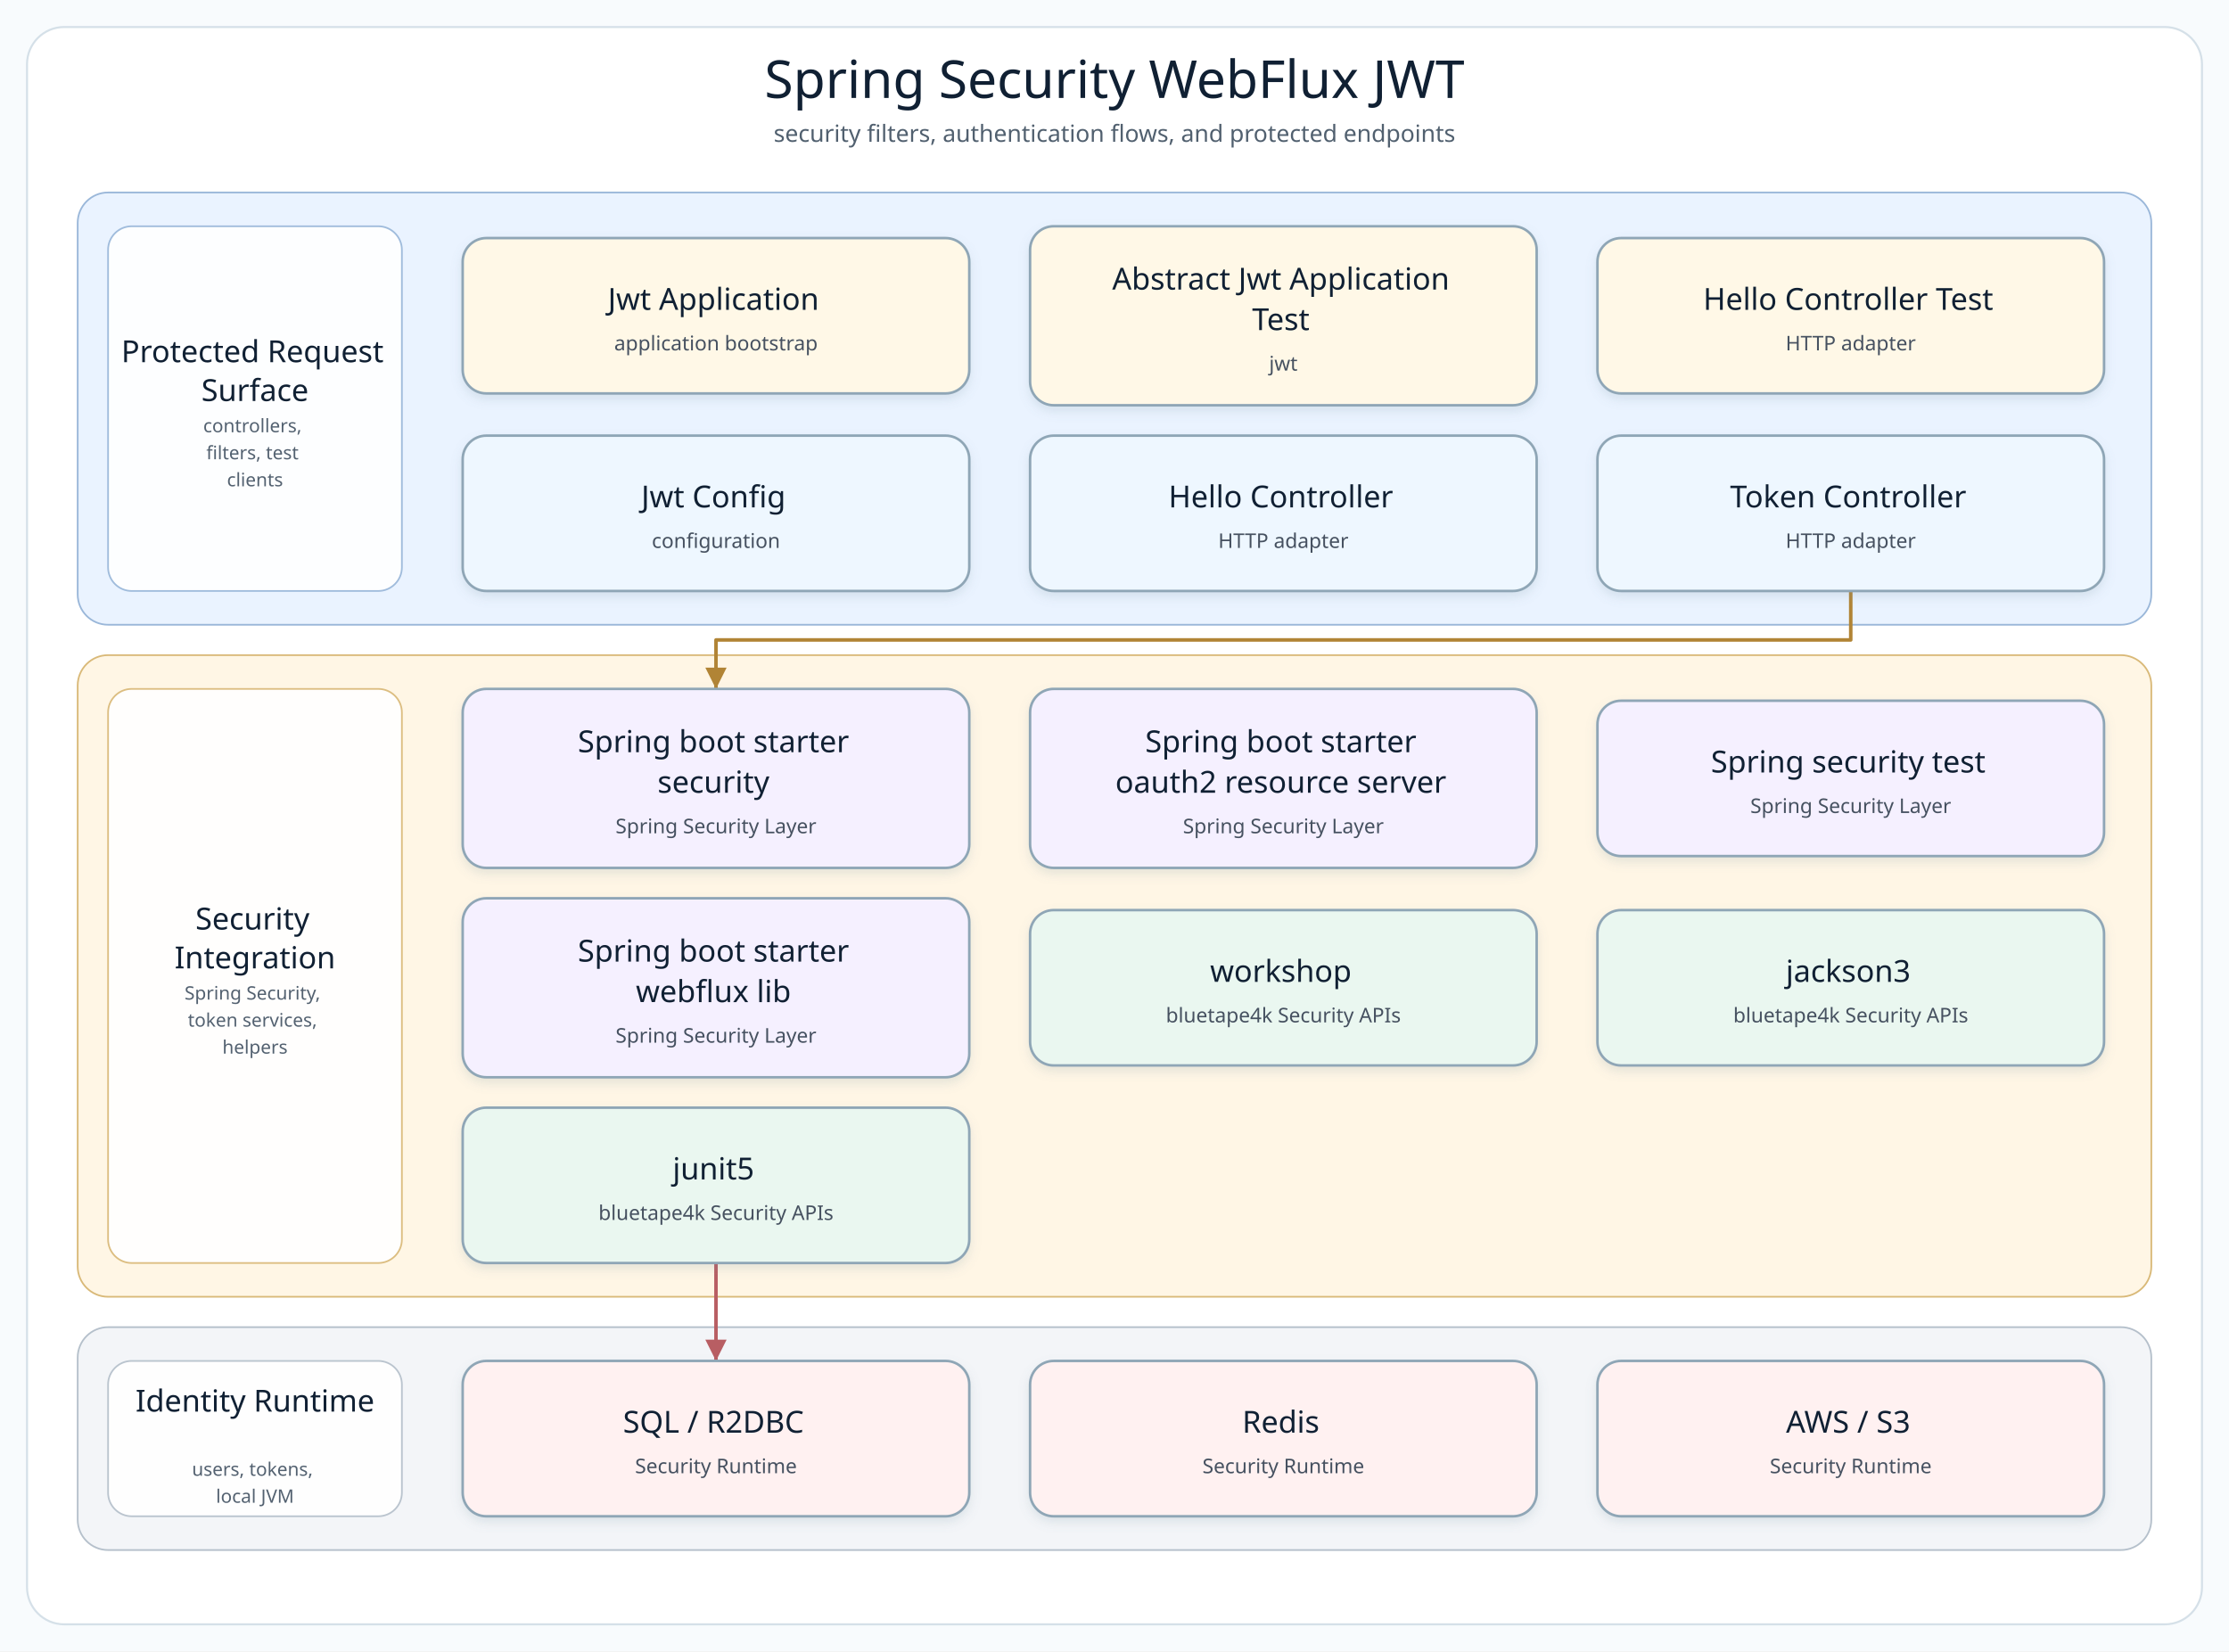
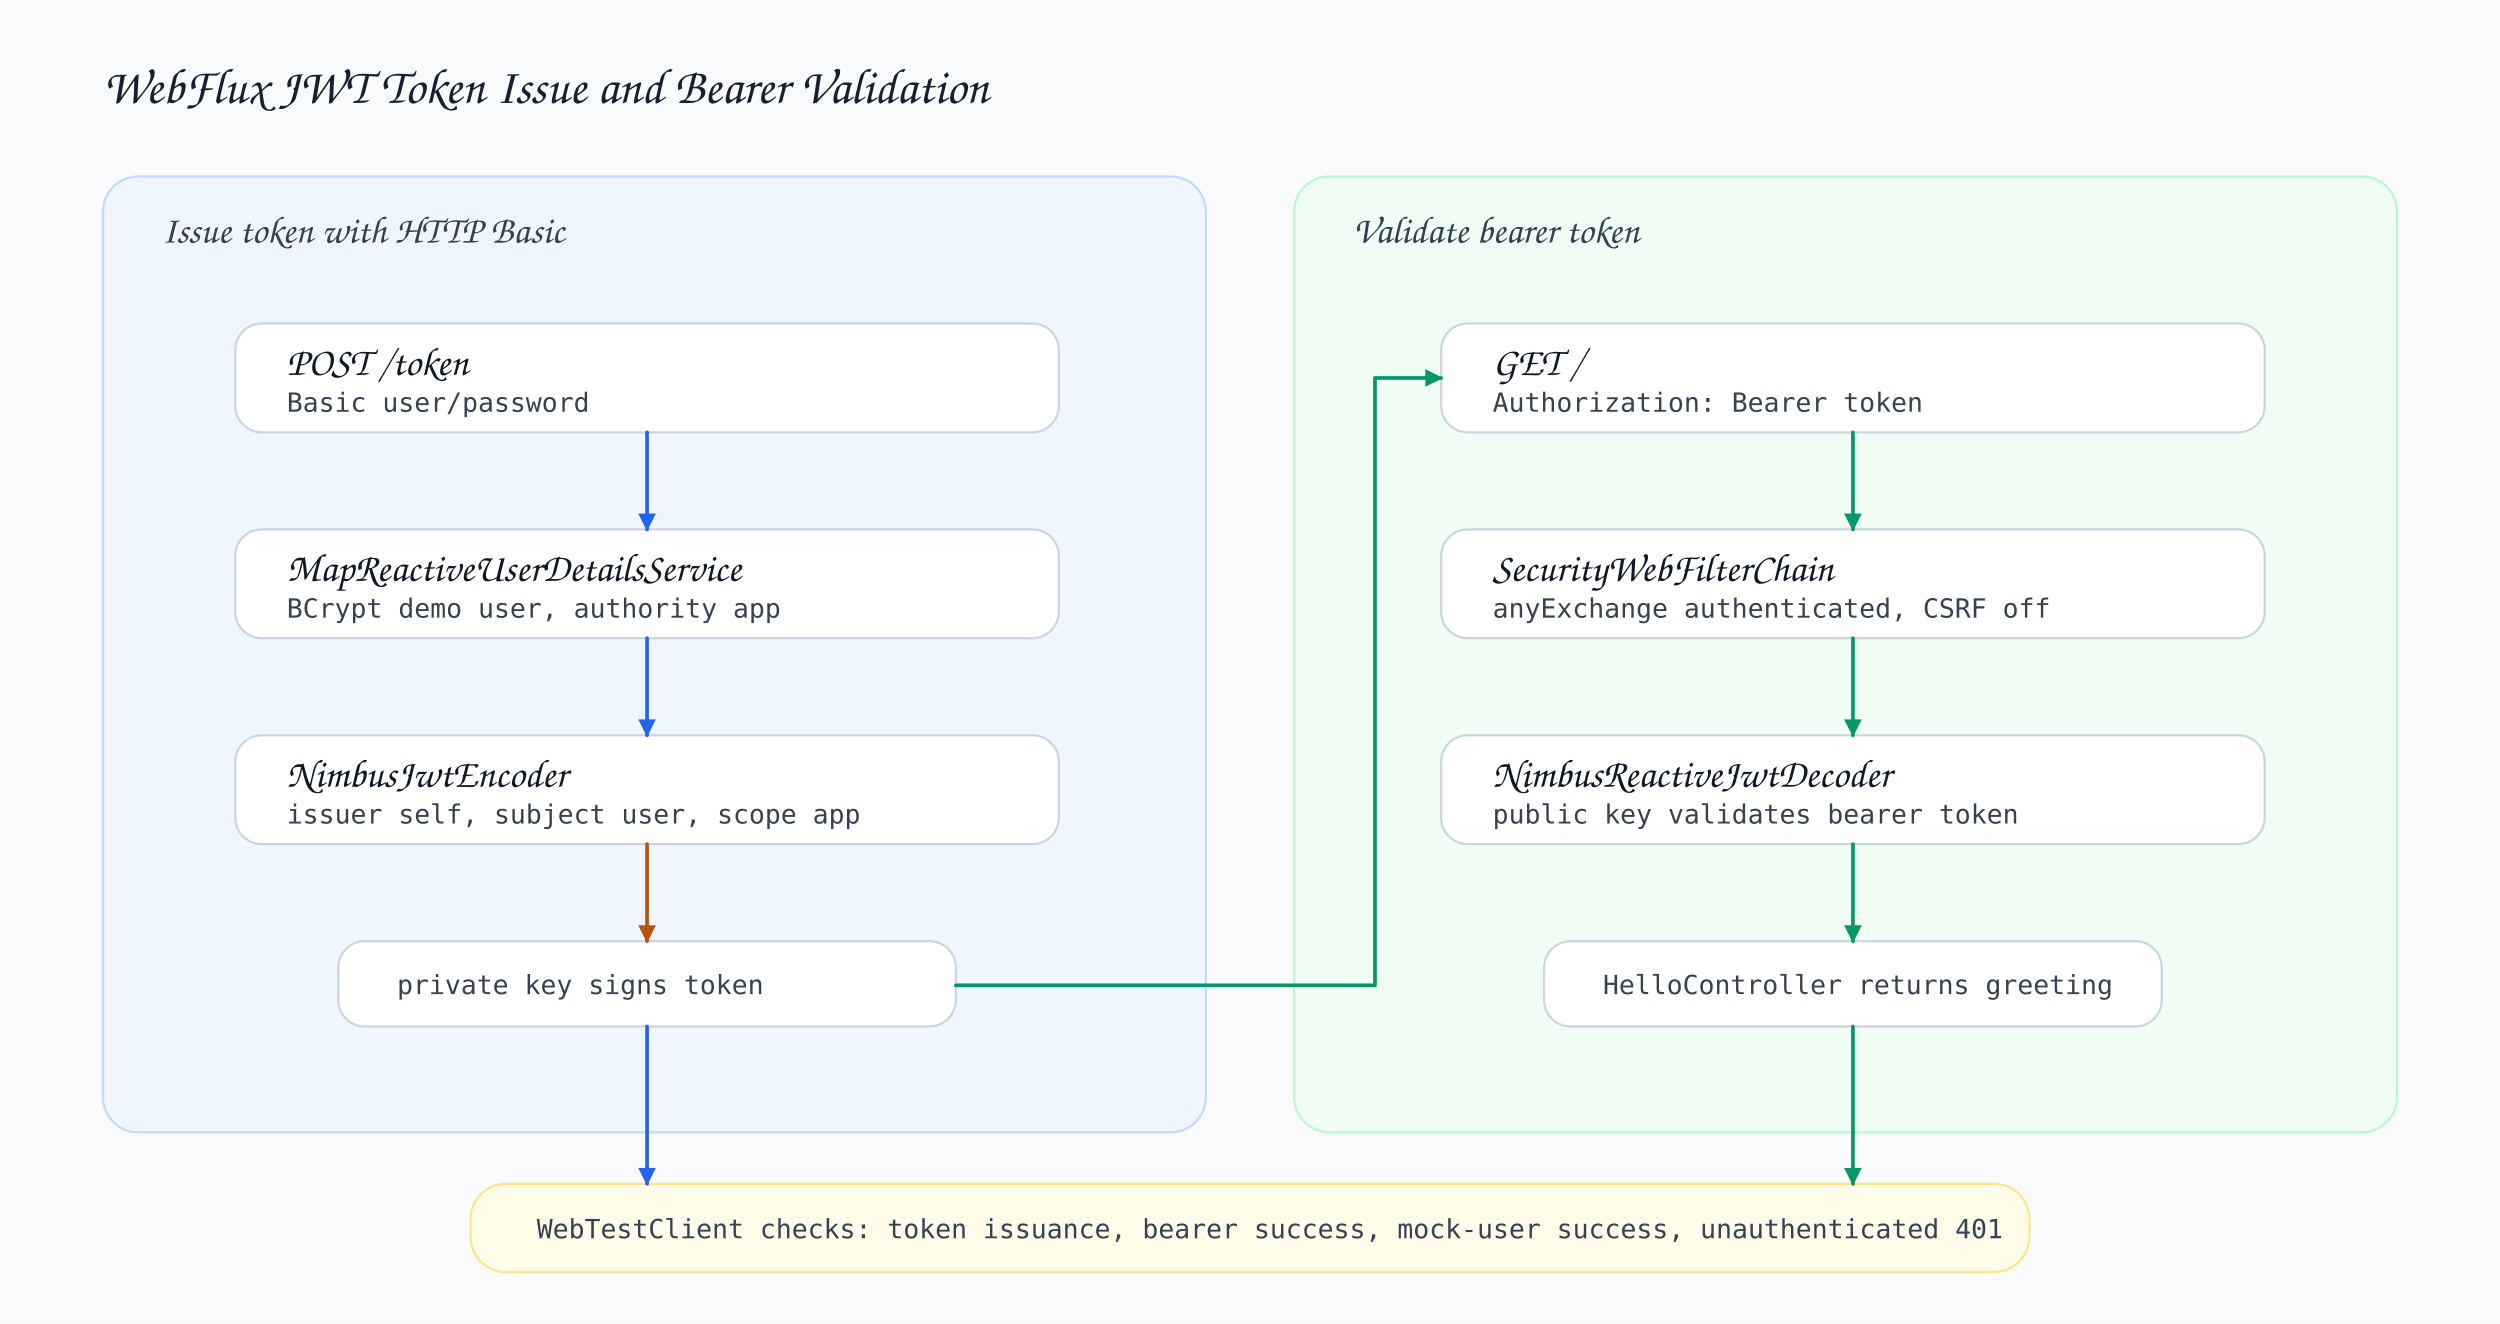
- <svg xmlns="http://www.w3.org/2000/svg" width="1320" height="978" viewBox="0 0 1320 978" role="img" aria-label="Spring Security WebFlux JWT architecture diagram">
+ <svg xmlns="http://www.w3.org/2000/svg" width="1700" height="900" viewBox="0 0 1700 900">
  <defs>
-     <filter id="softShadow" x="-8%" y="-8%" width="116%" height="124%">
-       <feDropShadow dx="0" dy="3" stdDeviation="3" flood-color="#7890A5" flood-opacity="0.18" />
-     </filter>
-     <marker id="arrow-api" markerWidth="8" markerHeight="8" refX="7" refY="4" orient="auto" markerUnits="strokeWidth">
-       <path d="M 1 1 L 7 4 L 1 7 Z" fill="#4F7DB5" />
+     <style>
+       .bg { fill: #f8fafc; }
+       .title { font-family: 'Architects Daughter', 'Comic Sans MS', cursive; font-size: 34px; fill: #172033; }
+       .lane-title { font-family: 'Architects Daughter', 'Comic Sans MS', cursive; font-size: 26px; fill: #344154; }
+       .card-title { font-family: 'Architects Daughter', 'Comic Sans MS', cursive; font-size: 27px; fill: #101827; }
+       .body { font-family: 'Comic Mono', 'Comic Sans MS', monospace; font-size: 18px; fill: #364152; }
+       .small { font-family: 'Comic Mono', 'Comic Sans MS', monospace; font-size: 16px; fill: #4b5563; }
+       .lane { stroke-width: 1.5; rx: 24; ry: 24; }
+       .card { fill: #fff; stroke: #cbd5e1; stroke-width: 1.5; rx: 18; ry: 18; }
+       .line { fill: none; stroke-width: 2.5; stroke-linecap: round; stroke-linejoin: round; }
+     </style>
+     <marker id="arrow-blue" viewBox="0 0 10 10" markerWidth="12" markerHeight="12" refX="9" refY="5" orient="auto" markerUnits="userSpaceOnUse">
+       <path d="M 0 0 L 10 5 L 0 10 Z" fill="#2563eb" />
    </marker>
-     <marker id="arrow-service" markerWidth="8" markerHeight="8" refX="7" refY="4" orient="auto" markerUnits="strokeWidth">
-       <path d="M 1 1 L 7 4 L 1 7 Z" fill="#4A9667" />
+     <marker id="arrow-green" viewBox="0 0 10 10" markerWidth="12" markerHeight="12" refX="9" refY="5" orient="auto" markerUnits="userSpaceOnUse">
+       <path d="M 0 0 L 10 5 L 0 10 Z" fill="#059669" />
    </marker>
-     <marker id="arrow-infra" markerWidth="8" markerHeight="8" refX="7" refY="4" orient="auto" markerUnits="strokeWidth">
-       <path d="M 1 1 L 7 4 L 1 7 Z" fill="#B18435" />
+     <marker id="arrow-amber" viewBox="0 0 10 10" markerWidth="12" markerHeight="12" refX="9" refY="5" orient="auto" markerUnits="userSpaceOnUse">
+       <path d="M 0 0 L 10 5 L 0 10 Z" fill="#b45309" />
    </marker>
-     <marker id="arrow-bt" markerWidth="8" markerHeight="8" refX="7" refY="4" orient="auto" markerUnits="strokeWidth">
-       <path d="M 1 1 L 7 4 L 1 7 Z" fill="#3E927D" />
-     </marker>
-     <marker id="arrow-runtime" markerWidth="8" markerHeight="8" refX="7" refY="4" orient="auto" markerUnits="strokeWidth">
-       <path d="M 1 1 L 7 4 L 1 7 Z" fill="#B85E63" />
-     </marker>
-     <style>
-       .canvas { fill: #F8FBFD; }
-       .frame { fill: #FFFFFF; stroke: #D5E0E8; stroke-width: 1.2; }
-       .diagram-title { font-family: "Architects Daughter"; font-size: 31px; fill: #102033; }
-       .diagram-subtitle { font-family: "Comic Mono"; font-size: 14px; fill: #51606F; }
-       .layer-title { font-family: "Architects Daughter"; font-size: 18px; fill: #102033; }
-       .layer-detail { font-family: "Comic Mono"; font-size: 11px; fill: #536170; }
-       .node rect { stroke-width: 1.5; }
-       .node-title { font-family: "Architects Daughter"; font-size: 18px; fill: #102033; }
-       .node-detail { font-family: "Comic Mono"; font-size: 12px; fill: #465160; }
-     </style>
  </defs>
-   <rect class="canvas" width="1320" height="978" />
-   <rect class="frame" x="16" y="16" width="1288" height="946" rx="22" />
-   <text class="diagram-title" x="660.0" y="58" text-anchor="middle">Spring Security WebFlux JWT</text>
-   <text class="diagram-subtitle" x="660.0" y="84" text-anchor="middle">security filters, authentication flows, and protected endpoints</text>
-   <g>
-     <g class="layer" data-layer="surface">
-       <rect x="46.0" y="114.0" width="1228.0" height="256.0" rx="18" fill="#EAF3FF" stroke="#9AB7D9" />
-       <rect x="64.0" y="134.0" width="174" height="216.0" rx="14" fill="#FFFFFF" stroke="#9AB7D9" opacity="0.92" />
-       <text text-anchor="middle">
-         <tspan class="layer-title" x="151.0" y="214.5">Protected Request</tspan>
-         <tspan class="layer-title" x="151.0" y="237.5">Surface</tspan>
-       </text>
-       <text text-anchor="middle">
-         <tspan class="layer-detail" x="151.0" y="256.0">controllers,</tspan>
-         <tspan class="layer-detail" x="151.0" y="272.0">filters, test</tspan>
-         <tspan class="layer-detail" x="151.0" y="288.0">clients</tspan>
-       </text>
-     </g>
-     <g class="layer" data-layer="integration">
-       <rect x="46.0" y="388.0" width="1228.0" height="380.0" rx="18" fill="#FFF6E5" stroke="#D9B978" />
-       <rect x="64.0" y="408.0" width="174" height="340.0" rx="14" fill="#FFFFFF" stroke="#D9B978" opacity="0.92" />
-       <text text-anchor="middle">
-         <tspan class="layer-title" x="151.0" y="550.5">Security</tspan>
-         <tspan class="layer-title" x="151.0" y="573.5">Integration</tspan>
-       </text>
-       <text text-anchor="middle">
-         <tspan class="layer-detail" x="151.0" y="592.0">Spring Security,</tspan>
-         <tspan class="layer-detail" x="151.0" y="608.0">token services,</tspan>
-         <tspan class="layer-detail" x="151.0" y="624.0">helpers</tspan>
-       </text>
-     </g>
-     <g class="layer" data-layer="runtime">
-       <rect x="46.0" y="786.0" width="1228.0" height="132.0" rx="18" fill="#F3F5F8" stroke="#B5C0CB" />
-       <rect x="64.0" y="806.0" width="174" height="92.0" rx="14" fill="#FFFFFF" stroke="#B5C0CB" opacity="0.92" />
-       <text text-anchor="middle">
-         <tspan class="layer-title" x="151.0" y="836.0">Identity Runtime</tspan>
-       </text>
-       <text text-anchor="middle">
-         <tspan class="layer-detail" x="151.0" y="874.0">users, tokens,</tspan>
-         <tspan class="layer-detail" x="151.0" y="890.0">local JVM</tspan>
-       </text>
-     </g>
-     <g class="edge" data-edge="api2-&gt;infra0" data-label="uses">
-       <path d="M 1096.0 350.0 L 1096.0 379.0 L 424.0 379.0 L 424.0 408.0" fill="none" stroke="#B18435" stroke-width="2.1" stroke-linecap="square" stroke-linejoin="round" marker-end="url(#arrow-infra)" />
-     </g>
-     <g class="edge" data-edge="bt2-&gt;runtime0" data-label="adapts">
-       <path d="M 424.0 748.0 L 424.0 777.0 L 424.0 806.0" fill="none" stroke="#B85E63" stroke-width="2.1" stroke-linecap="square" stroke-linejoin="round" marker-end="url(#arrow-runtime)" />
-     </g>
-     <g class="node" data-node="entry0" data-lines="Jwt Application | application bootstrap">
-       <rect x="274.0" y="141.0" width="300.0" height="92.0" rx="14" fill="#FFF8E7" stroke="#8FA6B6" filter="url(#softShadow)" />
-       <text text-anchor="middle">
-         <tspan class="node-title" x="424.0" y="183.5">Jwt Application</tspan>
-         <tspan class="node-detail" x="424.0" y="207.5">application bootstrap</tspan>
-       </text>
-     </g>
-     <g class="node" data-node="entry1" data-lines="Abstract Jwt Application | Test | jwt">
-       <rect x="610.0" y="134.0" width="300.0" height="106.0" rx="14" fill="#FFF8E7" stroke="#8FA6B6" filter="url(#softShadow)" />
-       <text text-anchor="middle">
-         <tspan class="node-title" x="760.0" y="171.5">Abstract Jwt Application</tspan>
-         <tspan class="node-title" x="760.0" y="195.5">Test</tspan>
-         <tspan class="node-detail" x="760.0" y="219.5">jwt</tspan>
-       </text>
-     </g>
-     <g class="node" data-node="entry2" data-lines="Hello Controller Test | HTTP adapter">
-       <rect x="946.0" y="141.0" width="300.0" height="92.0" rx="14" fill="#FFF8E7" stroke="#8FA6B6" filter="url(#softShadow)" />
-       <text text-anchor="middle">
-         <tspan class="node-title" x="1096.0" y="183.5">Hello Controller Test</tspan>
-         <tspan class="node-detail" x="1096.0" y="207.5">HTTP adapter</tspan>
-       </text>
-     </g>
-     <g class="node" data-node="api0" data-lines="Jwt Config | configuration">
-       <rect x="274.0" y="258.0" width="300.0" height="92.0" rx="14" fill="#EEF7FF" stroke="#8FA6B6" filter="url(#softShadow)" />
-       <text text-anchor="middle">
-         <tspan class="node-title" x="424.0" y="300.5">Jwt Config</tspan>
-         <tspan class="node-detail" x="424.0" y="324.5">configuration</tspan>
-       </text>
-     </g>
-     <g class="node" data-node="api1" data-lines="Hello Controller | HTTP adapter">
-       <rect x="610.0" y="258.0" width="300.0" height="92.0" rx="14" fill="#EEF7FF" stroke="#8FA6B6" filter="url(#softShadow)" />
-       <text text-anchor="middle">
-         <tspan class="node-title" x="760.0" y="300.5">Hello Controller</tspan>
-         <tspan class="node-detail" x="760.0" y="324.5">HTTP adapter</tspan>
-       </text>
-     </g>
-     <g class="node" data-node="api2" data-lines="Token Controller | HTTP adapter">
-       <rect x="946.0" y="258.0" width="300.0" height="92.0" rx="14" fill="#EEF7FF" stroke="#8FA6B6" filter="url(#softShadow)" />
-       <text text-anchor="middle">
-         <tspan class="node-title" x="1096.0" y="300.5">Token Controller</tspan>
-         <tspan class="node-detail" x="1096.0" y="324.5">HTTP adapter</tspan>
-       </text>
-     </g>
-     <g class="node" data-node="infra0" data-lines="Spring boot starter | security | Spring Security Layer">
-       <rect x="274.0" y="408.0" width="300.0" height="106.0" rx="14" fill="#F5F0FF" stroke="#8FA6B6" filter="url(#softShadow)" />
-       <text text-anchor="middle">
-         <tspan class="node-title" x="424.0" y="445.5">Spring boot starter</tspan>
-         <tspan class="node-title" x="424.0" y="469.5">security</tspan>
-         <tspan class="node-detail" x="424.0" y="493.5">Spring Security Layer</tspan>
-       </text>
-     </g>
-     <g class="node" data-node="infra1" data-lines="Spring boot starter | oauth2 resource server | Spring Security Layer">
-       <rect x="610.0" y="408.0" width="300.0" height="106.0" rx="14" fill="#F5F0FF" stroke="#8FA6B6" filter="url(#softShadow)" />
-       <text text-anchor="middle">
-         <tspan class="node-title" x="760.0" y="445.5">Spring boot starter</tspan>
-         <tspan class="node-title" x="760.0" y="469.5">oauth2 resource server</tspan>
-         <tspan class="node-detail" x="760.0" y="493.5">Spring Security Layer</tspan>
-       </text>
-     </g>
-     <g class="node" data-node="infra2" data-lines="Spring security test | Spring Security Layer">
-       <rect x="946.0" y="415.0" width="300.0" height="92.0" rx="14" fill="#F5F0FF" stroke="#8FA6B6" filter="url(#softShadow)" />
-       <text text-anchor="middle">
-         <tspan class="node-title" x="1096.0" y="457.5">Spring security test</tspan>
-         <tspan class="node-detail" x="1096.0" y="481.5">Spring Security Layer</tspan>
-       </text>
-     </g>
-     <g class="node" data-node="infra3" data-lines="Spring boot starter | webflux lib | Spring Security Layer">
-       <rect x="274.0" y="532.0" width="300.0" height="106.0" rx="14" fill="#F5F0FF" stroke="#8FA6B6" filter="url(#softShadow)" />
-       <text text-anchor="middle">
-         <tspan class="node-title" x="424.0" y="569.5">Spring boot starter</tspan>
-         <tspan class="node-title" x="424.0" y="593.5">webflux lib</tspan>
-         <tspan class="node-detail" x="424.0" y="617.5">Spring Security Layer</tspan>
-       </text>
-     </g>
-     <g class="node" data-node="bt0" data-lines="workshop | bluetape4k Security APIs">
-       <rect x="610.0" y="539.0" width="300.0" height="92.0" rx="14" fill="#EAF7F0" stroke="#8FA6B6" filter="url(#softShadow)" />
-       <text text-anchor="middle">
-         <tspan class="node-title" x="760.0" y="581.5">workshop</tspan>
-         <tspan class="node-detail" x="760.0" y="605.5">bluetape4k Security APIs</tspan>
-       </text>
-     </g>
-     <g class="node" data-node="bt1" data-lines="jackson3 | bluetape4k Security APIs">
-       <rect x="946.0" y="539.0" width="300.0" height="92.0" rx="14" fill="#EAF7F0" stroke="#8FA6B6" filter="url(#softShadow)" />
-       <text text-anchor="middle">
-         <tspan class="node-title" x="1096.0" y="581.5">jackson3</tspan>
-         <tspan class="node-detail" x="1096.0" y="605.5">bluetape4k Security APIs</tspan>
-       </text>
-     </g>
-     <g class="node" data-node="bt2" data-lines="junit5 | bluetape4k Security APIs">
-       <rect x="274.0" y="656.0" width="300.0" height="92.0" rx="14" fill="#EAF7F0" stroke="#8FA6B6" filter="url(#softShadow)" />
-       <text text-anchor="middle">
-         <tspan class="node-title" x="424.0" y="698.5">junit5</tspan>
-         <tspan class="node-detail" x="424.0" y="722.5">bluetape4k Security APIs</tspan>
-       </text>
-     </g>
-     <g class="node" data-node="runtime0" data-lines="SQL / R2DBC | Security Runtime">
-       <rect x="274.0" y="806.0" width="300.0" height="92.0" rx="14" fill="#FFF1F1" stroke="#8FA6B6" filter="url(#softShadow)" />
-       <text text-anchor="middle">
-         <tspan class="node-title" x="424.0" y="848.5">SQL / R2DBC</tspan>
-         <tspan class="node-detail" x="424.0" y="872.5">Security Runtime</tspan>
-       </text>
-     </g>
-     <g class="node" data-node="runtime1" data-lines="Redis | Security Runtime">
-       <rect x="610.0" y="806.0" width="300.0" height="92.0" rx="14" fill="#FFF1F1" stroke="#8FA6B6" filter="url(#softShadow)" />
-       <text text-anchor="middle">
-         <tspan class="node-title" x="760.0" y="848.5">Redis</tspan>
-         <tspan class="node-detail" x="760.0" y="872.5">Security Runtime</tspan>
-       </text>
-     </g>
-     <g class="node" data-node="runtime2" data-lines="AWS / S3 | Security Runtime">
-       <rect x="946.0" y="806.0" width="300.0" height="92.0" rx="14" fill="#FFF1F1" stroke="#8FA6B6" filter="url(#softShadow)" />
-       <text text-anchor="middle">
-         <tspan class="node-title" x="1096.0" y="848.5">AWS / S3</tspan>
-         <tspan class="node-detail" x="1096.0" y="872.5">Security Runtime</tspan>
-       </text>
-     </g>
-   </g>
+   <rect class="bg" width="1700" height="900" />
+   <text class="title" x="70" y="70">WebFlux JWT Token Issue and Bearer Validation</text>
+   <rect class="lane" x="70" y="120" width="750" height="650" fill="#eff6ff" stroke="#bfdbfe" />
+   <text class="lane-title" x="110" y="165">Issue token with HTTP Basic</text>
+   <rect class="card" x="160" y="220" width="560" height="74" />
+   <text class="card-title" x="195" y="255">POST /token</text>
+   <text class="body" x="195" y="280">Basic user/password</text>
+   <rect class="card" x="160" y="360" width="560" height="74" />
+   <text class="card-title" x="195" y="395">MapReactiveUserDetailsService</text>
+   <text class="body" x="195" y="420">BCrypt demo user, authority app</text>
+   <rect class="card" x="160" y="500" width="560" height="74" />
+   <text class="card-title" x="195" y="535">NimbusJwtEncoder</text>
+   <text class="body" x="195" y="560">issuer self, subject user, scope app</text>
+   <rect class="card" x="230" y="640" width="420" height="58" />
+   <text class="body" x="270" y="676">private key signs token</text>
+   <rect class="lane" x="880" y="120" width="750" height="650" fill="#f0fdf4" stroke="#bbf7d0" />
+   <text class="lane-title" x="920" y="165">Validate bearer token</text>
+   <rect class="card" x="980" y="220" width="560" height="74" />
+   <text class="card-title" x="1015" y="255">GET /</text>
+   <text class="body" x="1015" y="280">Authorization: Bearer token</text>
+   <rect class="card" x="980" y="360" width="560" height="74" />
+   <text class="card-title" x="1015" y="395">SecurityWebFilterChain</text>
+   <text class="body" x="1015" y="420">anyExchange authenticated, CSRF off</text>
+   <rect class="card" x="980" y="500" width="560" height="74" />
+   <text class="card-title" x="1015" y="535">NimbusReactiveJwtDecoder</text>
+   <text class="body" x="1015" y="560">public key validates bearer token</text>
+   <rect class="card" x="1050" y="640" width="420" height="58" />
+   <text class="body" x="1090" y="676">HelloController returns greeting</text>
+   <rect class="lane" x="320" y="805" width="1060" height="60" fill="#fefce8" stroke="#fde68a" />
+   <text class="body" x="365" y="842">WebTestClient checks: token issuance, bearer success, mock-user success, unauthenticated 401</text>
+   <path class="line" d="M440 294 L440 360" stroke="#2563eb" marker-end="url(#arrow-blue)" />
+   <path class="line" d="M440 434 L440 500" stroke="#2563eb" marker-end="url(#arrow-blue)" />
+   <path class="line" d="M440 574 L440 640" stroke="#b45309" marker-end="url(#arrow-amber)" />
+   <path class="line" d="M650 670 L935 670 L935 257 L980 257" stroke="#059669" marker-end="url(#arrow-green)" />
+   <path class="line" d="M1260 294 L1260 360" stroke="#059669" marker-end="url(#arrow-green)" />
+   <path class="line" d="M1260 434 L1260 500" stroke="#059669" marker-end="url(#arrow-green)" />
+   <path class="line" d="M1260 574 L1260 640" stroke="#059669" marker-end="url(#arrow-green)" />
+   <path class="line" d="M440 698 L440 805" stroke="#2563eb" marker-end="url(#arrow-blue)" />
+   <path class="line" d="M1260 698 L1260 805" stroke="#059669" marker-end="url(#arrow-green)" />
</svg>
